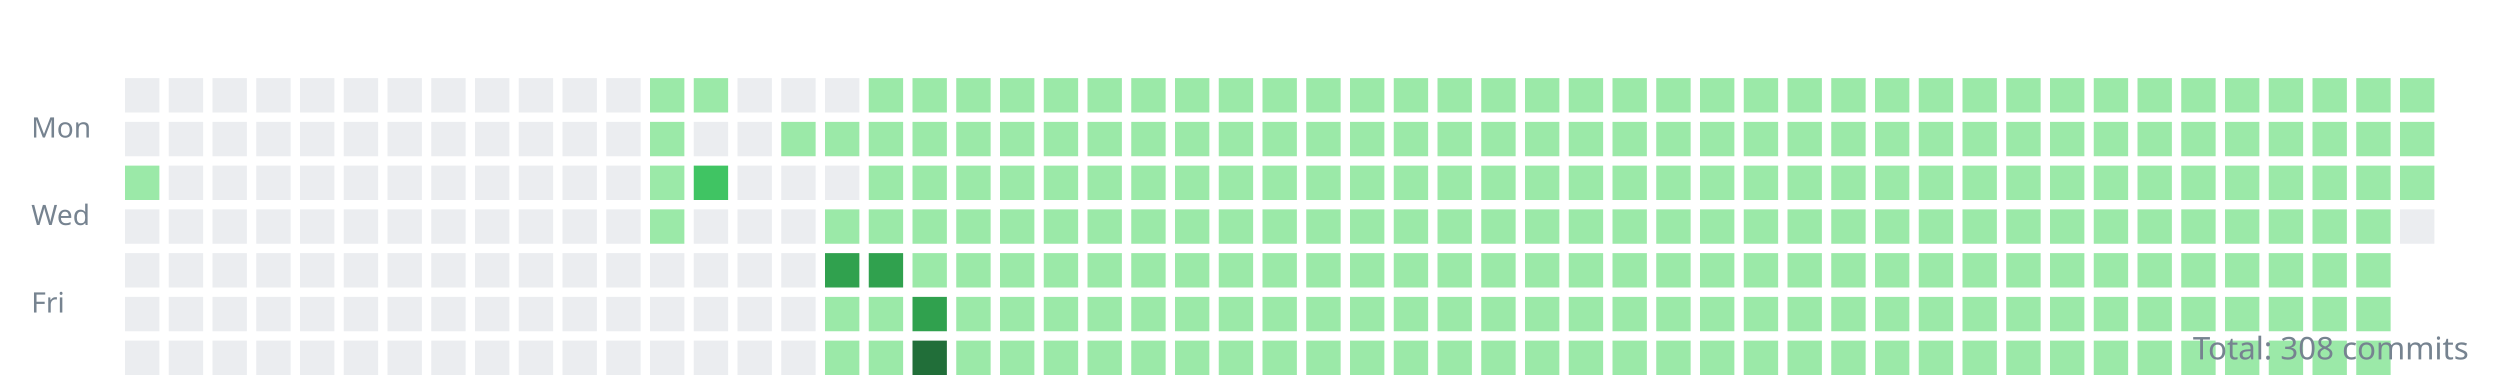
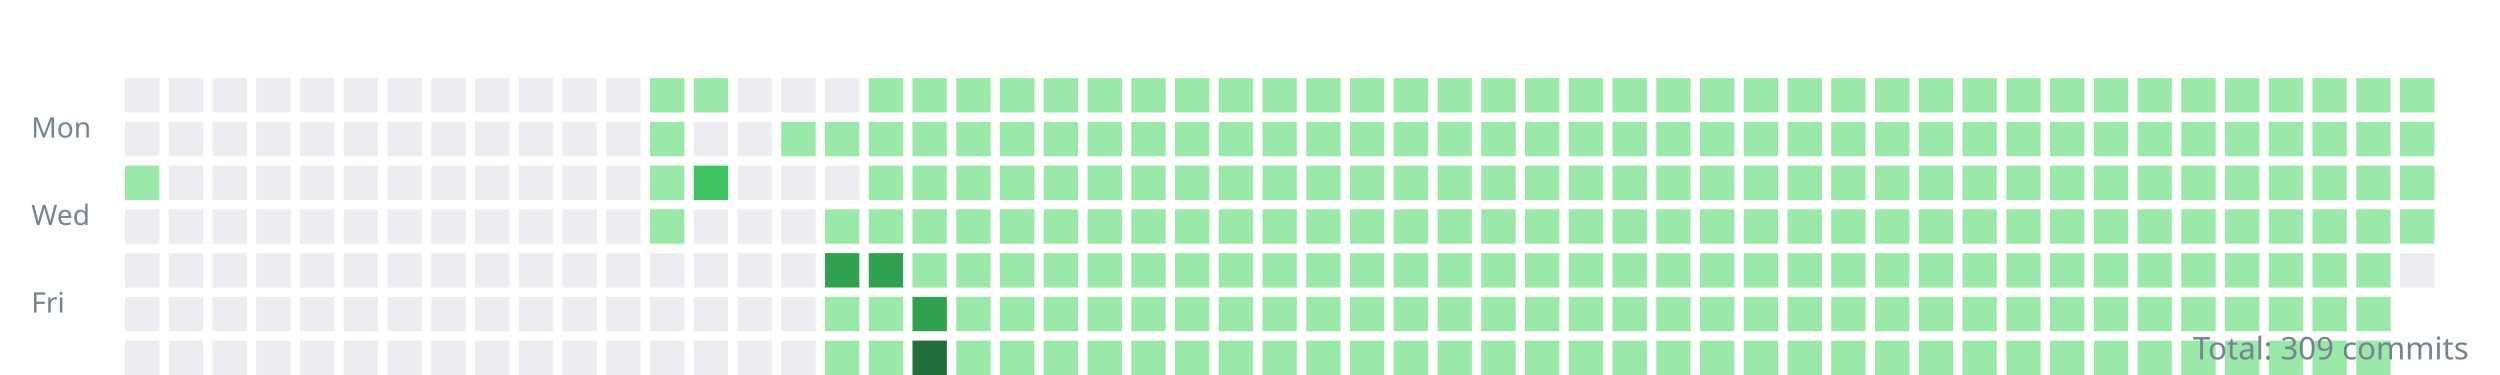
<svg xmlns="http://www.w3.org/2000/svg" width="800" height="120">
  <style>.day{outline:1px solid rgba(27,31,35,0.06);}text{font:9px sans-serif;fill:#768390;}</style>
  <g transform="translate(10,10)">
    <text y="34">Mon</text>
    <text y="62">Wed</text>
    <text y="90">Fri</text>
    <rect class="day" width="11" height="11" x="30" y="15" fill="#ebedf0" />
    <rect class="day" width="11" height="11" x="30" y="29" fill="#ebedf0" />
    <rect class="day" width="11" height="11" x="30" y="43" fill="#9be9a8" />
    <rect class="day" width="11" height="11" x="30" y="57" fill="#ebedf0" />
    <rect class="day" width="11" height="11" x="30" y="71" fill="#ebedf0" />
    <rect class="day" width="11" height="11" x="30" y="85" fill="#ebedf0" />
    <rect class="day" width="11" height="11" x="30" y="99" fill="#ebedf0" />
    <rect class="day" width="11" height="11" x="44" y="15" fill="#ebedf0" />
    <rect class="day" width="11" height="11" x="44" y="29" fill="#ebedf0" />
    <rect class="day" width="11" height="11" x="44" y="43" fill="#ebedf0" />
    <rect class="day" width="11" height="11" x="44" y="57" fill="#ebedf0" />
    <rect class="day" width="11" height="11" x="44" y="71" fill="#ebedf0" />
    <rect class="day" width="11" height="11" x="44" y="85" fill="#ebedf0" />
    <rect class="day" width="11" height="11" x="44" y="99" fill="#ebedf0" />
    <rect class="day" width="11" height="11" x="58" y="15" fill="#ebedf0" />
    <rect class="day" width="11" height="11" x="58" y="29" fill="#ebedf0" />
    <rect class="day" width="11" height="11" x="58" y="43" fill="#ebedf0" />
    <rect class="day" width="11" height="11" x="58" y="57" fill="#ebedf0" />
    <rect class="day" width="11" height="11" x="58" y="71" fill="#ebedf0" />
    <rect class="day" width="11" height="11" x="58" y="85" fill="#ebedf0" />
    <rect class="day" width="11" height="11" x="58" y="99" fill="#ebedf0" />
    <rect class="day" width="11" height="11" x="72" y="15" fill="#ebedf0" />
    <rect class="day" width="11" height="11" x="72" y="29" fill="#ebedf0" />
    <rect class="day" width="11" height="11" x="72" y="43" fill="#ebedf0" />
    <rect class="day" width="11" height="11" x="72" y="57" fill="#ebedf0" />
    <rect class="day" width="11" height="11" x="72" y="71" fill="#ebedf0" />
    <rect class="day" width="11" height="11" x="72" y="85" fill="#ebedf0" />
    <rect class="day" width="11" height="11" x="72" y="99" fill="#ebedf0" />
    <rect class="day" width="11" height="11" x="86" y="15" fill="#ebedf0" />
    <rect class="day" width="11" height="11" x="86" y="29" fill="#ebedf0" />
    <rect class="day" width="11" height="11" x="86" y="43" fill="#ebedf0" />
    <rect class="day" width="11" height="11" x="86" y="57" fill="#ebedf0" />
    <rect class="day" width="11" height="11" x="86" y="71" fill="#ebedf0" />
    <rect class="day" width="11" height="11" x="86" y="85" fill="#ebedf0" />
    <rect class="day" width="11" height="11" x="86" y="99" fill="#ebedf0" />
    <rect class="day" width="11" height="11" x="100" y="15" fill="#ebedf0" />
    <rect class="day" width="11" height="11" x="100" y="29" fill="#ebedf0" />
    <rect class="day" width="11" height="11" x="100" y="43" fill="#ebedf0" />
    <rect class="day" width="11" height="11" x="100" y="57" fill="#ebedf0" />
    <rect class="day" width="11" height="11" x="100" y="71" fill="#ebedf0" />
    <rect class="day" width="11" height="11" x="100" y="85" fill="#ebedf0" />
    <rect class="day" width="11" height="11" x="100" y="99" fill="#ebedf0" />
    <rect class="day" width="11" height="11" x="114" y="15" fill="#ebedf0" />
    <rect class="day" width="11" height="11" x="114" y="29" fill="#ebedf0" />
    <rect class="day" width="11" height="11" x="114" y="43" fill="#ebedf0" />
    <rect class="day" width="11" height="11" x="114" y="57" fill="#ebedf0" />
    <rect class="day" width="11" height="11" x="114" y="71" fill="#ebedf0" />
    <rect class="day" width="11" height="11" x="114" y="85" fill="#ebedf0" />
    <rect class="day" width="11" height="11" x="114" y="99" fill="#ebedf0" />
    <rect class="day" width="11" height="11" x="128" y="15" fill="#ebedf0" />
    <rect class="day" width="11" height="11" x="128" y="29" fill="#ebedf0" />
    <rect class="day" width="11" height="11" x="128" y="43" fill="#ebedf0" />
    <rect class="day" width="11" height="11" x="128" y="57" fill="#ebedf0" />
    <rect class="day" width="11" height="11" x="128" y="71" fill="#ebedf0" />
    <rect class="day" width="11" height="11" x="128" y="85" fill="#ebedf0" />
    <rect class="day" width="11" height="11" x="128" y="99" fill="#ebedf0" />
    <rect class="day" width="11" height="11" x="142" y="15" fill="#ebedf0" />
    <rect class="day" width="11" height="11" x="142" y="29" fill="#ebedf0" />
    <rect class="day" width="11" height="11" x="142" y="43" fill="#ebedf0" />
    <rect class="day" width="11" height="11" x="142" y="57" fill="#ebedf0" />
    <rect class="day" width="11" height="11" x="142" y="71" fill="#ebedf0" />
    <rect class="day" width="11" height="11" x="142" y="85" fill="#ebedf0" />
    <rect class="day" width="11" height="11" x="142" y="99" fill="#ebedf0" />
    <rect class="day" width="11" height="11" x="156" y="15" fill="#ebedf0" />
    <rect class="day" width="11" height="11" x="156" y="29" fill="#ebedf0" />
    <rect class="day" width="11" height="11" x="156" y="43" fill="#ebedf0" />
    <rect class="day" width="11" height="11" x="156" y="57" fill="#ebedf0" />
    <rect class="day" width="11" height="11" x="156" y="71" fill="#ebedf0" />
    <rect class="day" width="11" height="11" x="156" y="85" fill="#ebedf0" />
    <rect class="day" width="11" height="11" x="156" y="99" fill="#ebedf0" />
    <rect class="day" width="11" height="11" x="170" y="15" fill="#ebedf0" />
    <rect class="day" width="11" height="11" x="170" y="29" fill="#ebedf0" />
    <rect class="day" width="11" height="11" x="170" y="43" fill="#ebedf0" />
    <rect class="day" width="11" height="11" x="170" y="57" fill="#ebedf0" />
    <rect class="day" width="11" height="11" x="170" y="71" fill="#ebedf0" />
    <rect class="day" width="11" height="11" x="170" y="85" fill="#ebedf0" />
    <rect class="day" width="11" height="11" x="170" y="99" fill="#ebedf0" />
    <rect class="day" width="11" height="11" x="184" y="15" fill="#ebedf0" />
    <rect class="day" width="11" height="11" x="184" y="29" fill="#ebedf0" />
    <rect class="day" width="11" height="11" x="184" y="43" fill="#ebedf0" />
    <rect class="day" width="11" height="11" x="184" y="57" fill="#ebedf0" />
    <rect class="day" width="11" height="11" x="184" y="71" fill="#ebedf0" />
    <rect class="day" width="11" height="11" x="184" y="85" fill="#ebedf0" />
    <rect class="day" width="11" height="11" x="184" y="99" fill="#ebedf0" />
    <rect class="day" width="11" height="11" x="198" y="15" fill="#9be9a8" />
    <rect class="day" width="11" height="11" x="198" y="29" fill="#9be9a8" />
    <rect class="day" width="11" height="11" x="198" y="43" fill="#9be9a8" />
    <rect class="day" width="11" height="11" x="198" y="57" fill="#9be9a8" />
    <rect class="day" width="11" height="11" x="198" y="71" fill="#ebedf0" />
    <rect class="day" width="11" height="11" x="198" y="85" fill="#ebedf0" />
    <rect class="day" width="11" height="11" x="198" y="99" fill="#ebedf0" />
    <rect class="day" width="11" height="11" x="212" y="15" fill="#9be9a8" />
    <rect class="day" width="11" height="11" x="212" y="29" fill="#ebedf0" />
    <rect class="day" width="11" height="11" x="212" y="43" fill="#40c463" />
    <rect class="day" width="11" height="11" x="212" y="57" fill="#ebedf0" />
    <rect class="day" width="11" height="11" x="212" y="71" fill="#ebedf0" />
    <rect class="day" width="11" height="11" x="212" y="85" fill="#ebedf0" />
    <rect class="day" width="11" height="11" x="212" y="99" fill="#ebedf0" />
    <rect class="day" width="11" height="11" x="226" y="15" fill="#ebedf0" />
    <rect class="day" width="11" height="11" x="226" y="29" fill="#ebedf0" />
    <rect class="day" width="11" height="11" x="226" y="43" fill="#ebedf0" />
    <rect class="day" width="11" height="11" x="226" y="57" fill="#ebedf0" />
    <rect class="day" width="11" height="11" x="226" y="71" fill="#ebedf0" />
    <rect class="day" width="11" height="11" x="226" y="85" fill="#ebedf0" />
    <rect class="day" width="11" height="11" x="226" y="99" fill="#ebedf0" />
    <rect class="day" width="11" height="11" x="240" y="15" fill="#ebedf0" />
    <rect class="day" width="11" height="11" x="240" y="29" fill="#9be9a8" />
    <rect class="day" width="11" height="11" x="240" y="43" fill="#ebedf0" />
    <rect class="day" width="11" height="11" x="240" y="57" fill="#ebedf0" />
    <rect class="day" width="11" height="11" x="240" y="71" fill="#ebedf0" />
    <rect class="day" width="11" height="11" x="240" y="85" fill="#ebedf0" />
    <rect class="day" width="11" height="11" x="240" y="99" fill="#ebedf0" />
    <rect class="day" width="11" height="11" x="254" y="15" fill="#ebedf0" />
    <rect class="day" width="11" height="11" x="254" y="29" fill="#9be9a8" />
    <rect class="day" width="11" height="11" x="254" y="43" fill="#ebedf0" />
    <rect class="day" width="11" height="11" x="254" y="57" fill="#9be9a8" />
    <rect class="day" width="11" height="11" x="254" y="71" fill="#30a14e" />
    <rect class="day" width="11" height="11" x="254" y="85" fill="#9be9a8" />
    <rect class="day" width="11" height="11" x="254" y="99" fill="#9be9a8" />
    <rect class="day" width="11" height="11" x="268" y="15" fill="#9be9a8" />
    <rect class="day" width="11" height="11" x="268" y="29" fill="#9be9a8" />
    <rect class="day" width="11" height="11" x="268" y="43" fill="#9be9a8" />
    <rect class="day" width="11" height="11" x="268" y="57" fill="#9be9a8" />
    <rect class="day" width="11" height="11" x="268" y="71" fill="#30a14e" />
    <rect class="day" width="11" height="11" x="268" y="85" fill="#9be9a8" />
    <rect class="day" width="11" height="11" x="268" y="99" fill="#9be9a8" />
    <rect class="day" width="11" height="11" x="282" y="15" fill="#9be9a8" />
    <rect class="day" width="11" height="11" x="282" y="29" fill="#9be9a8" />
    <rect class="day" width="11" height="11" x="282" y="43" fill="#9be9a8" />
    <rect class="day" width="11" height="11" x="282" y="57" fill="#9be9a8" />
    <rect class="day" width="11" height="11" x="282" y="71" fill="#9be9a8" />
    <rect class="day" width="11" height="11" x="282" y="85" fill="#30a14e" />
    <rect class="day" width="11" height="11" x="282" y="99" fill="#216e39" />
    <rect class="day" width="11" height="11" x="296" y="15" fill="#9be9a8" />
    <rect class="day" width="11" height="11" x="296" y="29" fill="#9be9a8" />
    <rect class="day" width="11" height="11" x="296" y="43" fill="#9be9a8" />
    <rect class="day" width="11" height="11" x="296" y="57" fill="#9be9a8" />
    <rect class="day" width="11" height="11" x="296" y="71" fill="#9be9a8" />
    <rect class="day" width="11" height="11" x="296" y="85" fill="#9be9a8" />
    <rect class="day" width="11" height="11" x="296" y="99" fill="#9be9a8" />
    <rect class="day" width="11" height="11" x="310" y="15" fill="#9be9a8" />
    <rect class="day" width="11" height="11" x="310" y="29" fill="#9be9a8" />
    <rect class="day" width="11" height="11" x="310" y="43" fill="#9be9a8" />
    <rect class="day" width="11" height="11" x="310" y="57" fill="#9be9a8" />
    <rect class="day" width="11" height="11" x="310" y="71" fill="#9be9a8" />
    <rect class="day" width="11" height="11" x="310" y="85" fill="#9be9a8" />
    <rect class="day" width="11" height="11" x="310" y="99" fill="#9be9a8" />
    <rect class="day" width="11" height="11" x="324" y="15" fill="#9be9a8" />
    <rect class="day" width="11" height="11" x="324" y="29" fill="#9be9a8" />
    <rect class="day" width="11" height="11" x="324" y="43" fill="#9be9a8" />
    <rect class="day" width="11" height="11" x="324" y="57" fill="#9be9a8" />
    <rect class="day" width="11" height="11" x="324" y="71" fill="#9be9a8" />
    <rect class="day" width="11" height="11" x="324" y="85" fill="#9be9a8" />
    <rect class="day" width="11" height="11" x="324" y="99" fill="#9be9a8" />
    <rect class="day" width="11" height="11" x="338" y="15" fill="#9be9a8" />
    <rect class="day" width="11" height="11" x="338" y="29" fill="#9be9a8" />
    <rect class="day" width="11" height="11" x="338" y="43" fill="#9be9a8" />
    <rect class="day" width="11" height="11" x="338" y="57" fill="#9be9a8" />
    <rect class="day" width="11" height="11" x="338" y="71" fill="#9be9a8" />
    <rect class="day" width="11" height="11" x="338" y="85" fill="#9be9a8" />
    <rect class="day" width="11" height="11" x="338" y="99" fill="#9be9a8" />
    <rect class="day" width="11" height="11" x="352" y="15" fill="#9be9a8" />
    <rect class="day" width="11" height="11" x="352" y="29" fill="#9be9a8" />
    <rect class="day" width="11" height="11" x="352" y="43" fill="#9be9a8" />
    <rect class="day" width="11" height="11" x="352" y="57" fill="#9be9a8" />
    <rect class="day" width="11" height="11" x="352" y="71" fill="#9be9a8" />
    <rect class="day" width="11" height="11" x="352" y="85" fill="#9be9a8" />
    <rect class="day" width="11" height="11" x="352" y="99" fill="#9be9a8" />
    <rect class="day" width="11" height="11" x="366" y="15" fill="#9be9a8" />
    <rect class="day" width="11" height="11" x="366" y="29" fill="#9be9a8" />
    <rect class="day" width="11" height="11" x="366" y="43" fill="#9be9a8" />
    <rect class="day" width="11" height="11" x="366" y="57" fill="#9be9a8" />
    <rect class="day" width="11" height="11" x="366" y="71" fill="#9be9a8" />
    <rect class="day" width="11" height="11" x="366" y="85" fill="#9be9a8" />
    <rect class="day" width="11" height="11" x="366" y="99" fill="#9be9a8" />
    <rect class="day" width="11" height="11" x="380" y="15" fill="#9be9a8" />
    <rect class="day" width="11" height="11" x="380" y="29" fill="#9be9a8" />
    <rect class="day" width="11" height="11" x="380" y="43" fill="#9be9a8" />
    <rect class="day" width="11" height="11" x="380" y="57" fill="#9be9a8" />
    <rect class="day" width="11" height="11" x="380" y="71" fill="#9be9a8" />
    <rect class="day" width="11" height="11" x="380" y="85" fill="#9be9a8" />
    <rect class="day" width="11" height="11" x="380" y="99" fill="#9be9a8" />
    <rect class="day" width="11" height="11" x="394" y="15" fill="#9be9a8" />
    <rect class="day" width="11" height="11" x="394" y="29" fill="#9be9a8" />
    <rect class="day" width="11" height="11" x="394" y="43" fill="#9be9a8" />
    <rect class="day" width="11" height="11" x="394" y="57" fill="#9be9a8" />
    <rect class="day" width="11" height="11" x="394" y="71" fill="#9be9a8" />
    <rect class="day" width="11" height="11" x="394" y="85" fill="#9be9a8" />
    <rect class="day" width="11" height="11" x="394" y="99" fill="#9be9a8" />
    <rect class="day" width="11" height="11" x="408" y="15" fill="#9be9a8" />
    <rect class="day" width="11" height="11" x="408" y="29" fill="#9be9a8" />
    <rect class="day" width="11" height="11" x="408" y="43" fill="#9be9a8" />
    <rect class="day" width="11" height="11" x="408" y="57" fill="#9be9a8" />
    <rect class="day" width="11" height="11" x="408" y="71" fill="#9be9a8" />
    <rect class="day" width="11" height="11" x="408" y="85" fill="#9be9a8" />
    <rect class="day" width="11" height="11" x="408" y="99" fill="#9be9a8" />
    <rect class="day" width="11" height="11" x="422" y="15" fill="#9be9a8" />
    <rect class="day" width="11" height="11" x="422" y="29" fill="#9be9a8" />
    <rect class="day" width="11" height="11" x="422" y="43" fill="#9be9a8" />
    <rect class="day" width="11" height="11" x="422" y="57" fill="#9be9a8" />
    <rect class="day" width="11" height="11" x="422" y="71" fill="#9be9a8" />
    <rect class="day" width="11" height="11" x="422" y="85" fill="#9be9a8" />
    <rect class="day" width="11" height="11" x="422" y="99" fill="#9be9a8" />
    <rect class="day" width="11" height="11" x="436" y="15" fill="#9be9a8" />
    <rect class="day" width="11" height="11" x="436" y="29" fill="#9be9a8" />
    <rect class="day" width="11" height="11" x="436" y="43" fill="#9be9a8" />
    <rect class="day" width="11" height="11" x="436" y="57" fill="#9be9a8" />
    <rect class="day" width="11" height="11" x="436" y="71" fill="#9be9a8" />
    <rect class="day" width="11" height="11" x="436" y="85" fill="#9be9a8" />
    <rect class="day" width="11" height="11" x="436" y="99" fill="#9be9a8" />
    <rect class="day" width="11" height="11" x="450" y="15" fill="#9be9a8" />
    <rect class="day" width="11" height="11" x="450" y="29" fill="#9be9a8" />
    <rect class="day" width="11" height="11" x="450" y="43" fill="#9be9a8" />
    <rect class="day" width="11" height="11" x="450" y="57" fill="#9be9a8" />
    <rect class="day" width="11" height="11" x="450" y="71" fill="#9be9a8" />
    <rect class="day" width="11" height="11" x="450" y="85" fill="#9be9a8" />
    <rect class="day" width="11" height="11" x="450" y="99" fill="#9be9a8" />
    <rect class="day" width="11" height="11" x="464" y="15" fill="#9be9a8" />
    <rect class="day" width="11" height="11" x="464" y="29" fill="#9be9a8" />
    <rect class="day" width="11" height="11" x="464" y="43" fill="#9be9a8" />
    <rect class="day" width="11" height="11" x="464" y="57" fill="#9be9a8" />
    <rect class="day" width="11" height="11" x="464" y="71" fill="#9be9a8" />
    <rect class="day" width="11" height="11" x="464" y="85" fill="#9be9a8" />
    <rect class="day" width="11" height="11" x="464" y="99" fill="#9be9a8" />
    <rect class="day" width="11" height="11" x="478" y="15" fill="#9be9a8" />
    <rect class="day" width="11" height="11" x="478" y="29" fill="#9be9a8" />
    <rect class="day" width="11" height="11" x="478" y="43" fill="#9be9a8" />
    <rect class="day" width="11" height="11" x="478" y="57" fill="#9be9a8" />
    <rect class="day" width="11" height="11" x="478" y="71" fill="#9be9a8" />
    <rect class="day" width="11" height="11" x="478" y="85" fill="#9be9a8" />
    <rect class="day" width="11" height="11" x="478" y="99" fill="#9be9a8" />
    <rect class="day" width="11" height="11" x="492" y="15" fill="#9be9a8" />
    <rect class="day" width="11" height="11" x="492" y="29" fill="#9be9a8" />
    <rect class="day" width="11" height="11" x="492" y="43" fill="#9be9a8" />
    <rect class="day" width="11" height="11" x="492" y="57" fill="#9be9a8" />
    <rect class="day" width="11" height="11" x="492" y="71" fill="#9be9a8" />
    <rect class="day" width="11" height="11" x="492" y="85" fill="#9be9a8" />
    <rect class="day" width="11" height="11" x="492" y="99" fill="#9be9a8" />
    <rect class="day" width="11" height="11" x="506" y="15" fill="#9be9a8" />
    <rect class="day" width="11" height="11" x="506" y="29" fill="#9be9a8" />
    <rect class="day" width="11" height="11" x="506" y="43" fill="#9be9a8" />
    <rect class="day" width="11" height="11" x="506" y="57" fill="#9be9a8" />
    <rect class="day" width="11" height="11" x="506" y="71" fill="#9be9a8" />
    <rect class="day" width="11" height="11" x="506" y="85" fill="#9be9a8" />
    <rect class="day" width="11" height="11" x="506" y="99" fill="#9be9a8" />
    <rect class="day" width="11" height="11" x="520" y="15" fill="#9be9a8" />
    <rect class="day" width="11" height="11" x="520" y="29" fill="#9be9a8" />
    <rect class="day" width="11" height="11" x="520" y="43" fill="#9be9a8" />
    <rect class="day" width="11" height="11" x="520" y="57" fill="#9be9a8" />
    <rect class="day" width="11" height="11" x="520" y="71" fill="#9be9a8" />
    <rect class="day" width="11" height="11" x="520" y="85" fill="#9be9a8" />
    <rect class="day" width="11" height="11" x="520" y="99" fill="#9be9a8" />
    <rect class="day" width="11" height="11" x="534" y="15" fill="#9be9a8" />
    <rect class="day" width="11" height="11" x="534" y="29" fill="#9be9a8" />
    <rect class="day" width="11" height="11" x="534" y="43" fill="#9be9a8" />
    <rect class="day" width="11" height="11" x="534" y="57" fill="#9be9a8" />
    <rect class="day" width="11" height="11" x="534" y="71" fill="#9be9a8" />
    <rect class="day" width="11" height="11" x="534" y="85" fill="#9be9a8" />
    <rect class="day" width="11" height="11" x="534" y="99" fill="#9be9a8" />
    <rect class="day" width="11" height="11" x="548" y="15" fill="#9be9a8" />
    <rect class="day" width="11" height="11" x="548" y="29" fill="#9be9a8" />
    <rect class="day" width="11" height="11" x="548" y="43" fill="#9be9a8" />
    <rect class="day" width="11" height="11" x="548" y="57" fill="#9be9a8" />
    <rect class="day" width="11" height="11" x="548" y="71" fill="#9be9a8" />
    <rect class="day" width="11" height="11" x="548" y="85" fill="#9be9a8" />
    <rect class="day" width="11" height="11" x="548" y="99" fill="#9be9a8" />
    <rect class="day" width="11" height="11" x="562" y="15" fill="#9be9a8" />
    <rect class="day" width="11" height="11" x="562" y="29" fill="#9be9a8" />
    <rect class="day" width="11" height="11" x="562" y="43" fill="#9be9a8" />
    <rect class="day" width="11" height="11" x="562" y="57" fill="#9be9a8" />
    <rect class="day" width="11" height="11" x="562" y="71" fill="#9be9a8" />
    <rect class="day" width="11" height="11" x="562" y="85" fill="#9be9a8" />
    <rect class="day" width="11" height="11" x="562" y="99" fill="#9be9a8" />
    <rect class="day" width="11" height="11" x="576" y="15" fill="#9be9a8" />
    <rect class="day" width="11" height="11" x="576" y="29" fill="#9be9a8" />
    <rect class="day" width="11" height="11" x="576" y="43" fill="#9be9a8" />
    <rect class="day" width="11" height="11" x="576" y="57" fill="#9be9a8" />
    <rect class="day" width="11" height="11" x="576" y="71" fill="#9be9a8" />
    <rect class="day" width="11" height="11" x="576" y="85" fill="#9be9a8" />
    <rect class="day" width="11" height="11" x="576" y="99" fill="#9be9a8" />
    <rect class="day" width="11" height="11" x="590" y="15" fill="#9be9a8" />
    <rect class="day" width="11" height="11" x="590" y="29" fill="#9be9a8" />
    <rect class="day" width="11" height="11" x="590" y="43" fill="#9be9a8" />
    <rect class="day" width="11" height="11" x="590" y="57" fill="#9be9a8" />
    <rect class="day" width="11" height="11" x="590" y="71" fill="#9be9a8" />
    <rect class="day" width="11" height="11" x="590" y="85" fill="#9be9a8" />
    <rect class="day" width="11" height="11" x="590" y="99" fill="#9be9a8" />
    <rect class="day" width="11" height="11" x="604" y="15" fill="#9be9a8" />
    <rect class="day" width="11" height="11" x="604" y="29" fill="#9be9a8" />
    <rect class="day" width="11" height="11" x="604" y="43" fill="#9be9a8" />
    <rect class="day" width="11" height="11" x="604" y="57" fill="#9be9a8" />
    <rect class="day" width="11" height="11" x="604" y="71" fill="#9be9a8" />
    <rect class="day" width="11" height="11" x="604" y="85" fill="#9be9a8" />
    <rect class="day" width="11" height="11" x="604" y="99" fill="#9be9a8" />
    <rect class="day" width="11" height="11" x="618" y="15" fill="#9be9a8" />
    <rect class="day" width="11" height="11" x="618" y="29" fill="#9be9a8" />
    <rect class="day" width="11" height="11" x="618" y="43" fill="#9be9a8" />
    <rect class="day" width="11" height="11" x="618" y="57" fill="#9be9a8" />
    <rect class="day" width="11" height="11" x="618" y="71" fill="#9be9a8" />
    <rect class="day" width="11" height="11" x="618" y="85" fill="#9be9a8" />
    <rect class="day" width="11" height="11" x="618" y="99" fill="#9be9a8" />
    <rect class="day" width="11" height="11" x="632" y="15" fill="#9be9a8" />
    <rect class="day" width="11" height="11" x="632" y="29" fill="#9be9a8" />
    <rect class="day" width="11" height="11" x="632" y="43" fill="#9be9a8" />
    <rect class="day" width="11" height="11" x="632" y="57" fill="#9be9a8" />
    <rect class="day" width="11" height="11" x="632" y="71" fill="#9be9a8" />
    <rect class="day" width="11" height="11" x="632" y="85" fill="#9be9a8" />
    <rect class="day" width="11" height="11" x="632" y="99" fill="#9be9a8" />
    <rect class="day" width="11" height="11" x="646" y="15" fill="#9be9a8" />
    <rect class="day" width="11" height="11" x="646" y="29" fill="#9be9a8" />
    <rect class="day" width="11" height="11" x="646" y="43" fill="#9be9a8" />
    <rect class="day" width="11" height="11" x="646" y="57" fill="#9be9a8" />
    <rect class="day" width="11" height="11" x="646" y="71" fill="#9be9a8" />
    <rect class="day" width="11" height="11" x="646" y="85" fill="#9be9a8" />
    <rect class="day" width="11" height="11" x="646" y="99" fill="#9be9a8" />
    <rect class="day" width="11" height="11" x="660" y="15" fill="#9be9a8" />
    <rect class="day" width="11" height="11" x="660" y="29" fill="#9be9a8" />
    <rect class="day" width="11" height="11" x="660" y="43" fill="#9be9a8" />
    <rect class="day" width="11" height="11" x="660" y="57" fill="#9be9a8" />
    <rect class="day" width="11" height="11" x="660" y="71" fill="#9be9a8" />
    <rect class="day" width="11" height="11" x="660" y="85" fill="#9be9a8" />
    <rect class="day" width="11" height="11" x="660" y="99" fill="#9be9a8" />
    <rect class="day" width="11" height="11" x="674" y="15" fill="#9be9a8" />
    <rect class="day" width="11" height="11" x="674" y="29" fill="#9be9a8" />
    <rect class="day" width="11" height="11" x="674" y="43" fill="#9be9a8" />
    <rect class="day" width="11" height="11" x="674" y="57" fill="#9be9a8" />
    <rect class="day" width="11" height="11" x="674" y="71" fill="#9be9a8" />
    <rect class="day" width="11" height="11" x="674" y="85" fill="#9be9a8" />
    <rect class="day" width="11" height="11" x="674" y="99" fill="#9be9a8" />
    <rect class="day" width="11" height="11" x="688" y="15" fill="#9be9a8" />
    <rect class="day" width="11" height="11" x="688" y="29" fill="#9be9a8" />
    <rect class="day" width="11" height="11" x="688" y="43" fill="#9be9a8" />
    <rect class="day" width="11" height="11" x="688" y="57" fill="#9be9a8" />
    <rect class="day" width="11" height="11" x="688" y="71" fill="#9be9a8" />
    <rect class="day" width="11" height="11" x="688" y="85" fill="#9be9a8" />
    <rect class="day" width="11" height="11" x="688" y="99" fill="#9be9a8" />
    <rect class="day" width="11" height="11" x="702" y="15" fill="#9be9a8" />
    <rect class="day" width="11" height="11" x="702" y="29" fill="#9be9a8" />
    <rect class="day" width="11" height="11" x="702" y="43" fill="#9be9a8" />
    <rect class="day" width="11" height="11" x="702" y="57" fill="#9be9a8" />
    <rect class="day" width="11" height="11" x="702" y="71" fill="#9be9a8" />
    <rect class="day" width="11" height="11" x="702" y="85" fill="#9be9a8" />
    <rect class="day" width="11" height="11" x="702" y="99" fill="#9be9a8" />
    <rect class="day" width="11" height="11" x="716" y="15" fill="#9be9a8" />
    <rect class="day" width="11" height="11" x="716" y="29" fill="#9be9a8" />
    <rect class="day" width="11" height="11" x="716" y="43" fill="#9be9a8" />
    <rect class="day" width="11" height="11" x="716" y="57" fill="#9be9a8" />
    <rect class="day" width="11" height="11" x="716" y="71" fill="#9be9a8" />
    <rect class="day" width="11" height="11" x="716" y="85" fill="#9be9a8" />
    <rect class="day" width="11" height="11" x="716" y="99" fill="#9be9a8" />
    <rect class="day" width="11" height="11" x="730" y="15" fill="#9be9a8" />
    <rect class="day" width="11" height="11" x="730" y="29" fill="#9be9a8" />
    <rect class="day" width="11" height="11" x="730" y="43" fill="#9be9a8" />
    <rect class="day" width="11" height="11" x="730" y="57" fill="#9be9a8" />
    <rect class="day" width="11" height="11" x="730" y="71" fill="#9be9a8" />
    <rect class="day" width="11" height="11" x="730" y="85" fill="#9be9a8" />
    <rect class="day" width="11" height="11" x="730" y="99" fill="#9be9a8" />
    <rect class="day" width="11" height="11" x="744" y="15" fill="#9be9a8" />
    <rect class="day" width="11" height="11" x="744" y="29" fill="#9be9a8" />
    <rect class="day" width="11" height="11" x="744" y="43" fill="#9be9a8" />
    <rect class="day" width="11" height="11" x="744" y="57" fill="#9be9a8" />
    <rect class="day" width="11" height="11" x="744" y="71" fill="#9be9a8" />
    <rect class="day" width="11" height="11" x="744" y="85" fill="#9be9a8" />
    <rect class="day" width="11" height="11" x="744" y="99" fill="#9be9a8" />
    <rect class="day" width="11" height="11" x="758" y="15" fill="#9be9a8" />
    <rect class="day" width="11" height="11" x="758" y="29" fill="#9be9a8" />
    <rect class="day" width="11" height="11" x="758" y="43" fill="#9be9a8" />
-     <rect class="day" width="11" height="11" x="758" y="57" fill="#ebedf0" />
+     <rect class="day" width="11" height="11" x="758" y="57" fill="#9be9a8" />
+     <rect class="day" width="11" height="11" x="758" y="71" fill="#ebedf0" />
  </g>
-   <text x="790" y="115" text-anchor="end" style="font-size:10px">Total: 308 commits</text>
+   <text x="790" y="115" text-anchor="end" style="font-size:10px">Total: 309 commits</text>
</svg>
